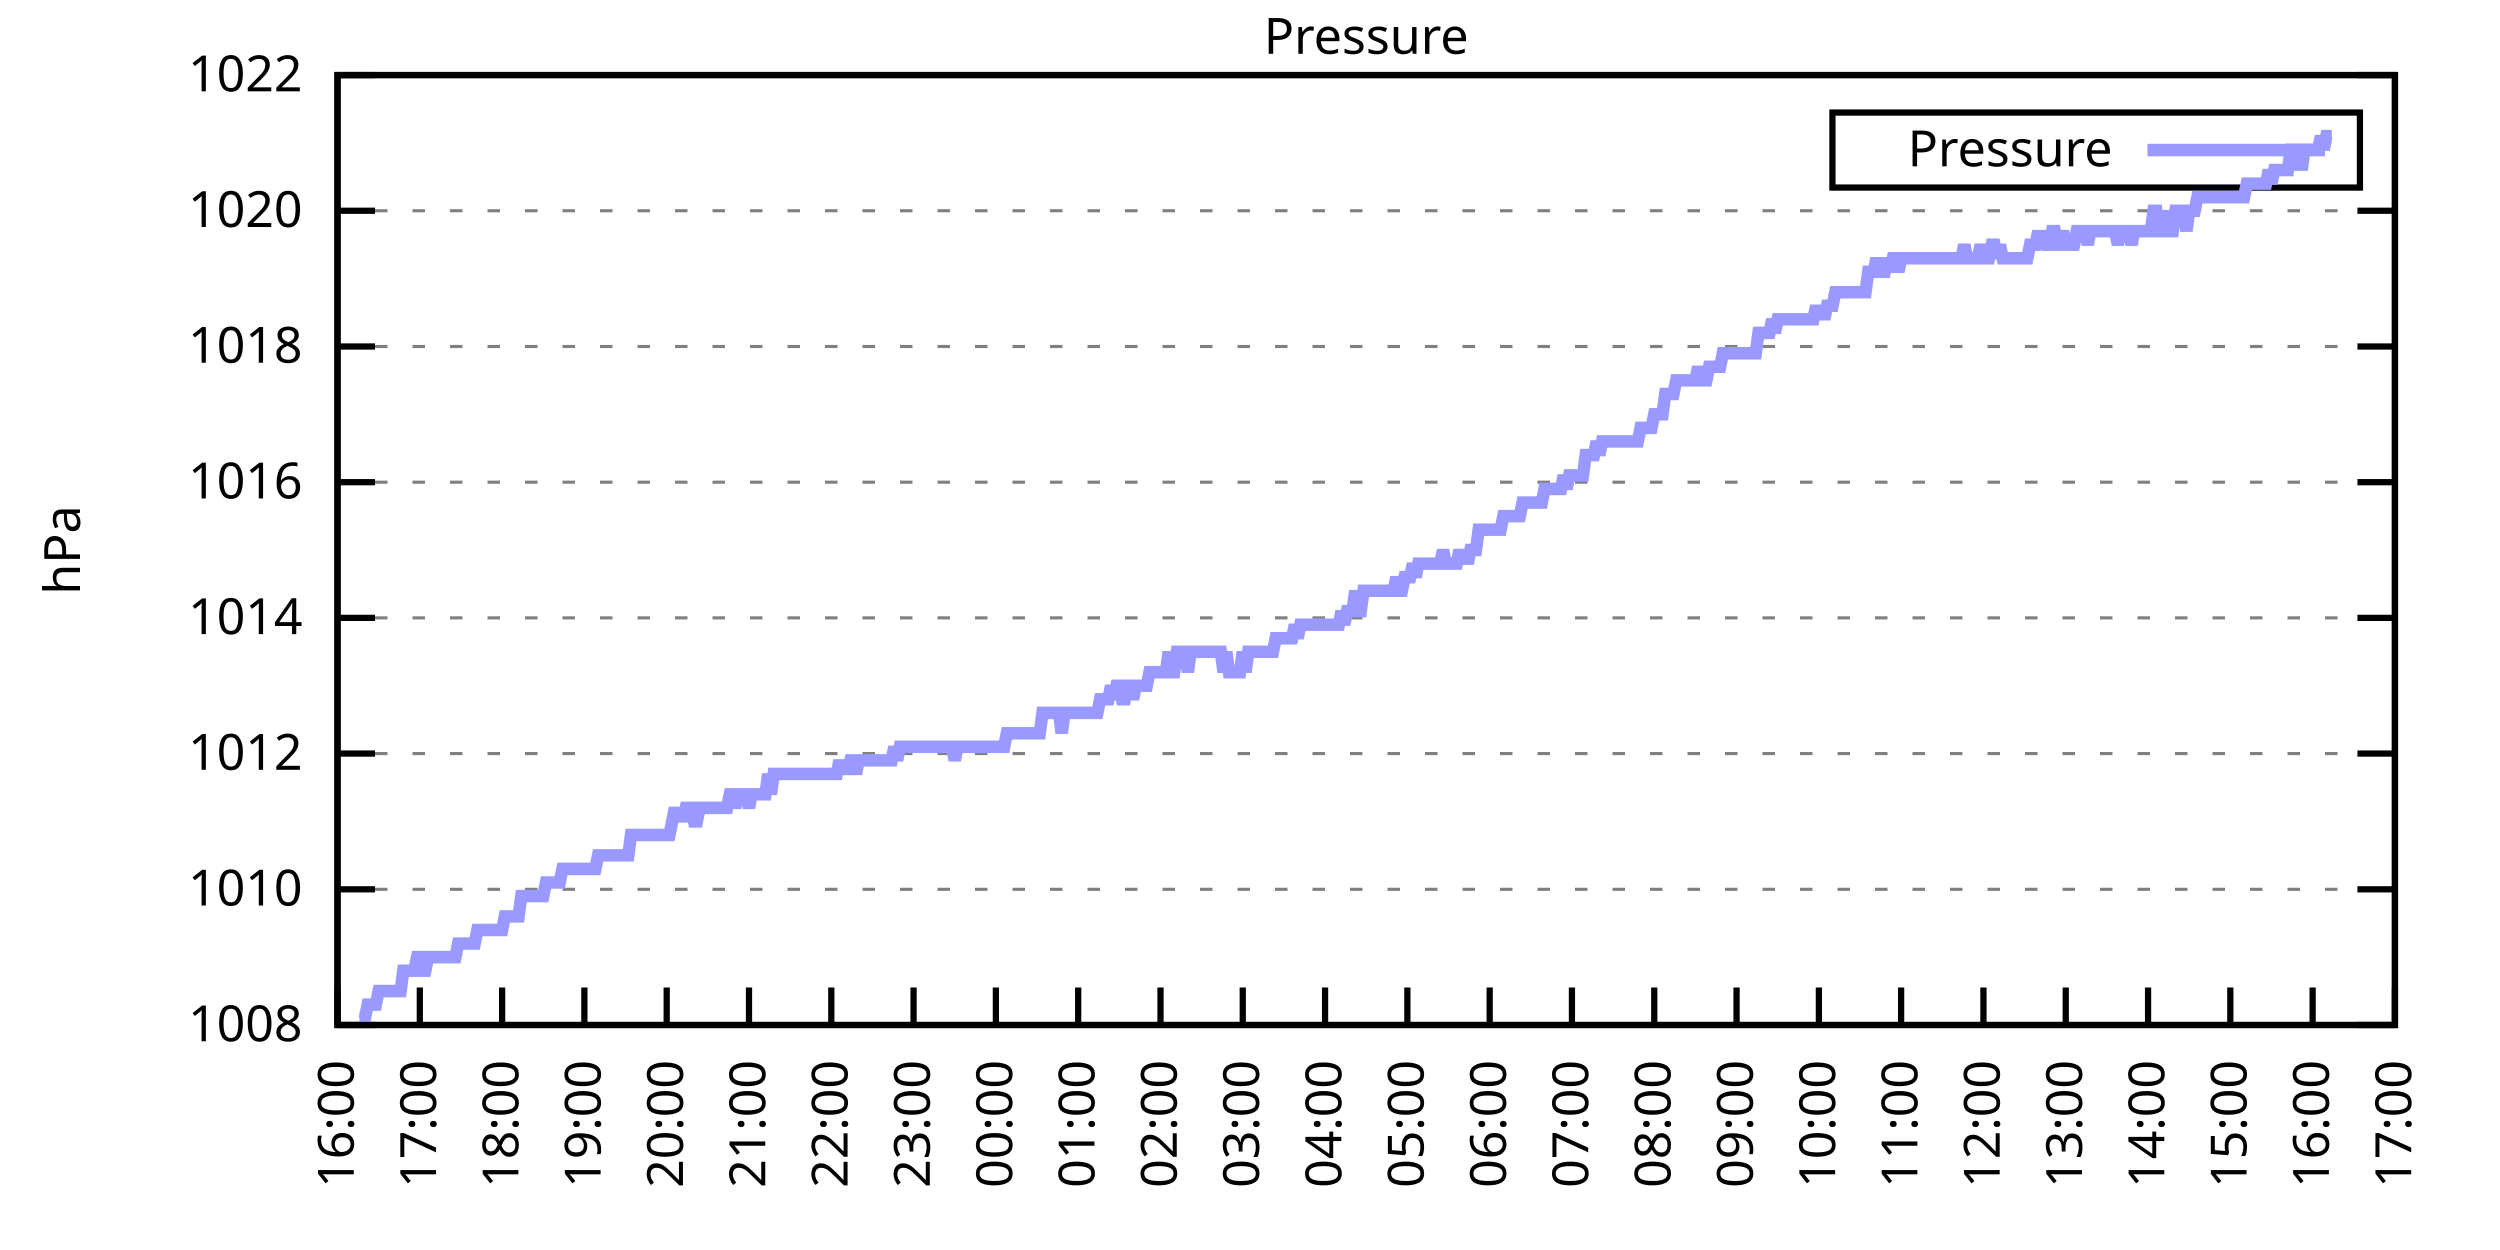
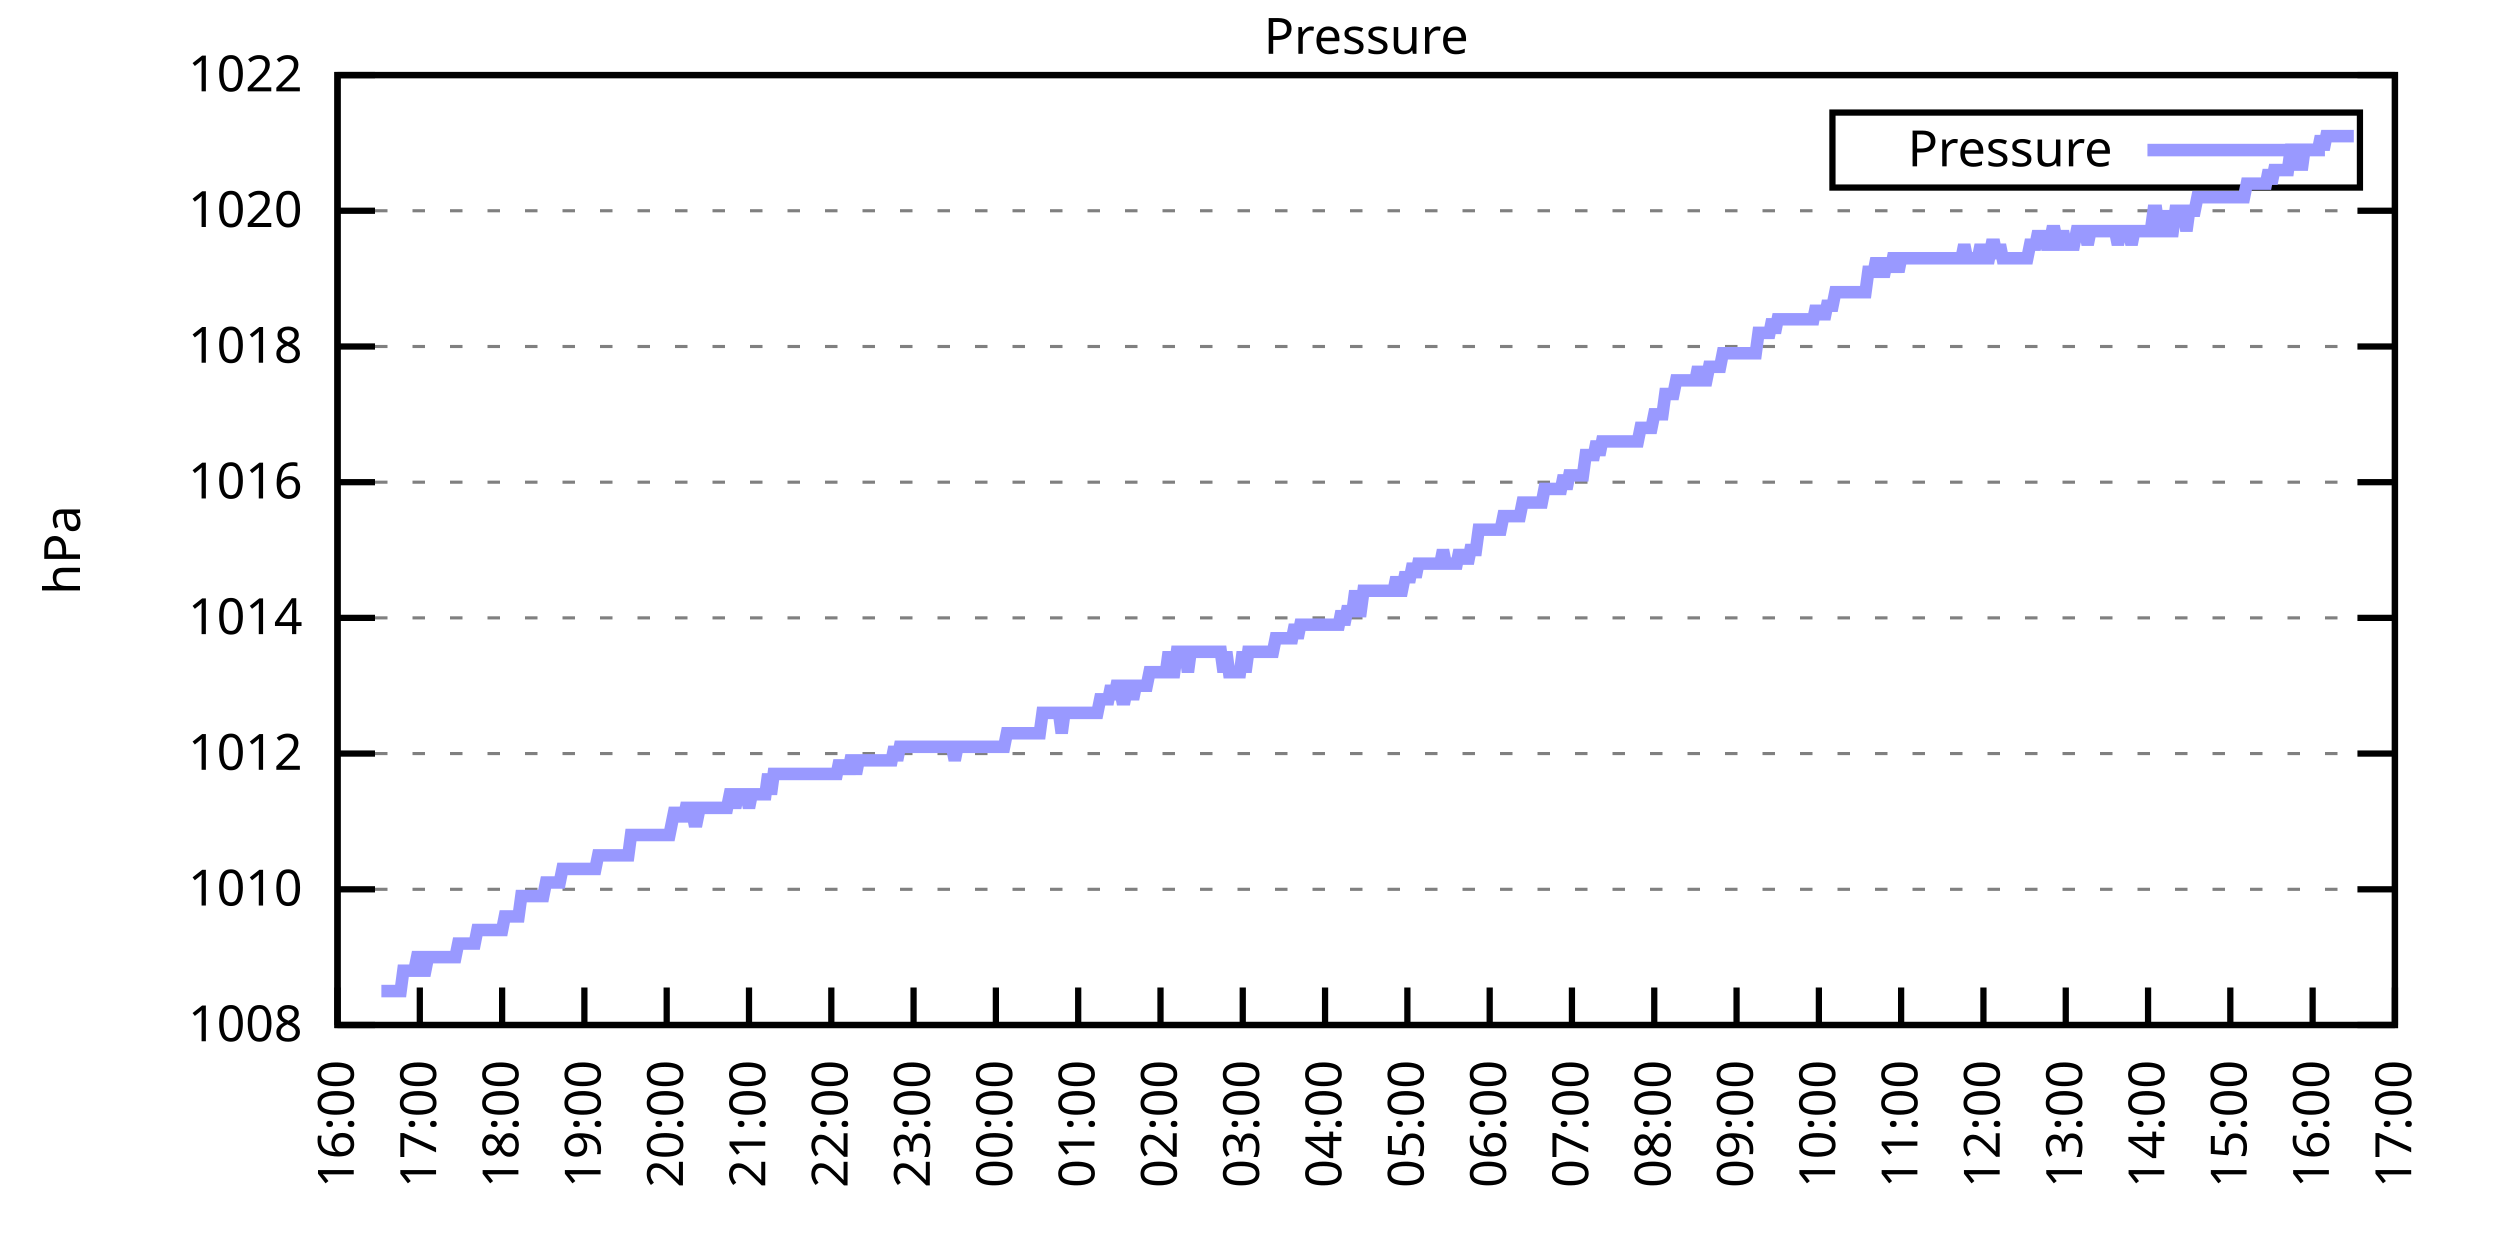
<svg xmlns="http://www.w3.org/2000/svg" xmlns:xlink="http://www.w3.org/1999/xlink" width="400" height="200" viewBox="0 0 400 200">
  <g id="gnuplot_canvas">
    <rect x="0" y="0" width="400" height="200" fill="none" />
    <defs>
      <circle id="gpDot" r="0.5" stroke-width="0.5" stroke="currentColor" />
      <path id="gpPt0" stroke-width="0.333" stroke="currentColor" d="M-1,0 h2 M0,-1 v2" />
      <path id="gpPt1" stroke-width="0.333" stroke="currentColor" d="M-1,-1 L1,1 M1,-1 L-1,1" />
      <path id="gpPt2" stroke-width="0.333" stroke="currentColor" d="M-1,0 L1,0 M0,-1 L0,1 M-1,-1 L1,1 M-1,1 L1,-1" />
      <rect id="gpPt3" stroke-width="0.333" stroke="currentColor" x="-1" y="-1" width="2" height="2" />
      <rect id="gpPt4" stroke-width="0.333" stroke="currentColor" fill="currentColor" x="-1" y="-1" width="2" height="2" />
      <circle id="gpPt5" stroke-width="0.333" stroke="currentColor" cx="0" cy="0" r="1" />
      <use xlink:href="#gpPt5" id="gpPt6" fill="currentColor" stroke="none" />
      <path id="gpPt7" stroke-width="0.333" stroke="currentColor" d="M0,-1.33 L-1.33,0.67 L1.33,0.67 z" />
      <use xlink:href="#gpPt7" id="gpPt8" fill="currentColor" stroke="none" />
      <use xlink:href="#gpPt7" id="gpPt9" stroke="currentColor" transform="rotate(180)" />
      <use xlink:href="#gpPt9" id="gpPt10" fill="currentColor" stroke="none" />
      <use xlink:href="#gpPt3" id="gpPt11" stroke="currentColor" transform="rotate(45)" />
      <use xlink:href="#gpPt11" id="gpPt12" fill="currentColor" stroke="none" />
      <path id="gpPt13" stroke-width="0.333" stroke="currentColor" d="M0,1.330 L1.265,0.411 L0.782,-1.067 L-0.782,-1.076 L-1.265,0.411 z" />
      <use xlink:href="#gpPt13" id="gpPt14" fill="currentColor" stroke="none" />
      <filter id="textbox" filterUnits="objectBoundingBox" x="0" y="0" height="1" width="1">
        <feFlood flood-color="white" flood-opacity="1" result="bgnd" />
        <feComposite in="SourceGraphic" in2="bgnd" operator="atop" />
      </filter>
      <filter id="greybox" filterUnits="objectBoundingBox" x="0" y="0" height="1" width="1">
        <feFlood flood-color="lightgrey" flood-opacity="1" result="grey" />
        <feComposite in="SourceGraphic" in2="grey" operator="atop" />
      </filter>
    </defs>
    <g fill="none" color="white" stroke="currentColor" stroke-width="1.00" stroke-linecap="butt" stroke-linejoin="miter">
</g>
    <g fill="none" color="black" stroke="currentColor" stroke-width="1.00" stroke-linecap="butt" stroke-linejoin="miter">
      <g stroke="none" shape-rendering="crispEdges">
        <polygon fill="rgb(255, 255, 255)" points="54.00,164.00 383.18,164.00 383.18,12.02 54.00,12.02 " />
      </g>
    </g>
    <g fill="none" color="black" stroke="currentColor" stroke-width="1.00" stroke-linecap="butt" stroke-linejoin="miter">
</g>
    <g fill="none" color="black" stroke="black" stroke-width="0.50" stroke-linecap="butt" stroke-linejoin="miter">
</g>
    <g fill="none" color="gray" stroke="currentColor" stroke-width="0.50" stroke-linecap="butt" stroke-linejoin="miter">
      <path stroke="gray" stroke-dasharray="2,4" class="gridline" d="M54.00,164.00 L383.19,164.00  " />
    </g>
    <g fill="none" color="gray" stroke="gray" stroke-width="1.00" stroke-linecap="butt" stroke-linejoin="miter">
</g>
    <g fill="none" color="black" stroke="currentColor" stroke-width="1.00" stroke-linecap="butt" stroke-linejoin="miter">
      <path stroke="black" d="M54.00,164.00 L60.00,164.00 M383.19,164.00 L377.19,164.00  " />
      <g transform="translate(48.40,166.60)" stroke="none" fill="black" font-family="Sans" font-size="8.00" text-anchor="end">
        <text>
          <tspan font-family="Sans"> 1008</tspan>
        </text>
      </g>
    </g>
    <g fill="none" color="black" stroke="currentColor" stroke-width="1.00" stroke-linecap="butt" stroke-linejoin="miter">
</g>
    <g fill="none" color="black" stroke="black" stroke-width="0.50" stroke-linecap="butt" stroke-linejoin="miter">
</g>
    <g fill="none" color="gray" stroke="currentColor" stroke-width="0.50" stroke-linecap="butt" stroke-linejoin="miter">
      <path stroke="gray" stroke-dasharray="2,4" class="gridline" d="M54.00,142.29 L383.19,142.29  " />
    </g>
    <g fill="none" color="gray" stroke="gray" stroke-width="1.00" stroke-linecap="butt" stroke-linejoin="miter">
</g>
    <g fill="none" color="black" stroke="currentColor" stroke-width="1.00" stroke-linecap="butt" stroke-linejoin="miter">
      <path stroke="black" d="M54.00,142.29 L60.00,142.29 M383.19,142.29 L377.19,142.29  " />
      <g transform="translate(48.40,144.89)" stroke="none" fill="black" font-family="Sans" font-size="8.00" text-anchor="end">
        <text>
          <tspan font-family="Sans"> 1010</tspan>
        </text>
      </g>
    </g>
    <g fill="none" color="black" stroke="currentColor" stroke-width="1.00" stroke-linecap="butt" stroke-linejoin="miter">
</g>
    <g fill="none" color="black" stroke="black" stroke-width="0.50" stroke-linecap="butt" stroke-linejoin="miter">
</g>
    <g fill="none" color="gray" stroke="currentColor" stroke-width="0.50" stroke-linecap="butt" stroke-linejoin="miter">
      <path stroke="gray" stroke-dasharray="2,4" class="gridline" d="M54.00,120.57 L383.19,120.57  " />
    </g>
    <g fill="none" color="gray" stroke="gray" stroke-width="1.00" stroke-linecap="butt" stroke-linejoin="miter">
</g>
    <g fill="none" color="black" stroke="currentColor" stroke-width="1.00" stroke-linecap="butt" stroke-linejoin="miter">
      <path stroke="black" d="M54.00,120.57 L60.00,120.57 M383.19,120.57 L377.19,120.57  " />
      <g transform="translate(48.40,123.17)" stroke="none" fill="black" font-family="Sans" font-size="8.00" text-anchor="end">
        <text>
          <tspan font-family="Sans"> 1012</tspan>
        </text>
      </g>
    </g>
    <g fill="none" color="black" stroke="currentColor" stroke-width="1.00" stroke-linecap="butt" stroke-linejoin="miter">
</g>
    <g fill="none" color="black" stroke="black" stroke-width="0.50" stroke-linecap="butt" stroke-linejoin="miter">
</g>
    <g fill="none" color="gray" stroke="currentColor" stroke-width="0.50" stroke-linecap="butt" stroke-linejoin="miter">
      <path stroke="gray" stroke-dasharray="2,4" class="gridline" d="M54.00,98.86 L383.19,98.86  " />
    </g>
    <g fill="none" color="gray" stroke="gray" stroke-width="1.00" stroke-linecap="butt" stroke-linejoin="miter">
</g>
    <g fill="none" color="black" stroke="currentColor" stroke-width="1.00" stroke-linecap="butt" stroke-linejoin="miter">
      <path stroke="black" d="M54.00,98.86 L60.00,98.86 M383.19,98.86 L377.19,98.86  " />
      <g transform="translate(48.40,101.46)" stroke="none" fill="black" font-family="Sans" font-size="8.00" text-anchor="end">
        <text>
          <tspan font-family="Sans"> 1014</tspan>
        </text>
      </g>
    </g>
    <g fill="none" color="black" stroke="currentColor" stroke-width="1.00" stroke-linecap="butt" stroke-linejoin="miter">
</g>
    <g fill="none" color="black" stroke="black" stroke-width="0.50" stroke-linecap="butt" stroke-linejoin="miter">
</g>
    <g fill="none" color="gray" stroke="currentColor" stroke-width="0.50" stroke-linecap="butt" stroke-linejoin="miter">
      <path stroke="gray" stroke-dasharray="2,4" class="gridline" d="M54.00,77.15 L383.19,77.15  " />
    </g>
    <g fill="none" color="gray" stroke="gray" stroke-width="1.00" stroke-linecap="butt" stroke-linejoin="miter">
</g>
    <g fill="none" color="black" stroke="currentColor" stroke-width="1.00" stroke-linecap="butt" stroke-linejoin="miter">
      <path stroke="black" d="M54.00,77.15 L60.00,77.15 M383.19,77.15 L377.19,77.15  " />
      <g transform="translate(48.40,79.75)" stroke="none" fill="black" font-family="Sans" font-size="8.00" text-anchor="end">
        <text>
          <tspan font-family="Sans"> 1016</tspan>
        </text>
      </g>
    </g>
    <g fill="none" color="black" stroke="currentColor" stroke-width="1.00" stroke-linecap="butt" stroke-linejoin="miter">
</g>
    <g fill="none" color="black" stroke="black" stroke-width="0.50" stroke-linecap="butt" stroke-linejoin="miter">
</g>
    <g fill="none" color="gray" stroke="currentColor" stroke-width="0.50" stroke-linecap="butt" stroke-linejoin="miter">
      <path stroke="gray" stroke-dasharray="2,4" class="gridline" d="M54.00,55.44 L383.19,55.44  " />
    </g>
    <g fill="none" color="gray" stroke="gray" stroke-width="1.00" stroke-linecap="butt" stroke-linejoin="miter">
</g>
    <g fill="none" color="black" stroke="currentColor" stroke-width="1.00" stroke-linecap="butt" stroke-linejoin="miter">
      <path stroke="black" d="M54.00,55.44 L60.00,55.44 M383.19,55.44 L377.19,55.44  " />
      <g transform="translate(48.40,58.04)" stroke="none" fill="black" font-family="Sans" font-size="8.00" text-anchor="end">
        <text>
          <tspan font-family="Sans"> 1018</tspan>
        </text>
      </g>
    </g>
    <g fill="none" color="black" stroke="currentColor" stroke-width="1.00" stroke-linecap="butt" stroke-linejoin="miter">
</g>
    <g fill="none" color="black" stroke="black" stroke-width="0.50" stroke-linecap="butt" stroke-linejoin="miter">
</g>
    <g fill="none" color="gray" stroke="currentColor" stroke-width="0.50" stroke-linecap="butt" stroke-linejoin="miter">
      <path stroke="gray" stroke-dasharray="2,4" class="gridline" d="M54.00,33.72 L383.19,33.72  " />
    </g>
    <g fill="none" color="gray" stroke="gray" stroke-width="1.00" stroke-linecap="butt" stroke-linejoin="miter">
</g>
    <g fill="none" color="black" stroke="currentColor" stroke-width="1.00" stroke-linecap="butt" stroke-linejoin="miter">
      <path stroke="black" d="M54.00,33.72 L60.00,33.72 M383.19,33.72 L377.19,33.72  " />
      <g transform="translate(48.40,36.32)" stroke="none" fill="black" font-family="Sans" font-size="8.00" text-anchor="end">
        <text>
          <tspan font-family="Sans"> 1020</tspan>
        </text>
      </g>
    </g>
    <g fill="none" color="black" stroke="currentColor" stroke-width="1.00" stroke-linecap="butt" stroke-linejoin="miter">
</g>
    <g fill="none" color="black" stroke="black" stroke-width="0.50" stroke-linecap="butt" stroke-linejoin="miter">
</g>
    <g fill="none" color="gray" stroke="currentColor" stroke-width="0.50" stroke-linecap="butt" stroke-linejoin="miter">
      <path stroke="gray" stroke-dasharray="2,4" class="gridline" d="M54.00,12.01 L383.19,12.01  " />
    </g>
    <g fill="none" color="gray" stroke="gray" stroke-width="1.00" stroke-linecap="butt" stroke-linejoin="miter">
</g>
    <g fill="none" color="black" stroke="currentColor" stroke-width="1.00" stroke-linecap="butt" stroke-linejoin="miter">
      <path stroke="black" d="M54.00,12.01 L60.00,12.01 M383.19,12.01 L377.19,12.01  " />
      <g transform="translate(48.40,14.61)" stroke="none" fill="black" font-family="Sans" font-size="8.00" text-anchor="end">
        <text>
          <tspan font-family="Sans"> 1022</tspan>
        </text>
      </g>
    </g>
    <g fill="none" color="black" stroke="currentColor" stroke-width="1.00" stroke-linecap="butt" stroke-linejoin="miter">
      <path stroke="black" d="M54.00,164.00 L54.00,158.00  " />
      <g transform="translate(56.60,169.60) rotate(270.00)" stroke="none" fill="black" font-family="Sans" font-size="8.00" text-anchor="end">
        <text>
          <tspan font-family="Sans">16:00</tspan>
        </text>
      </g>
    </g>
    <g fill="none" color="black" stroke="currentColor" stroke-width="1.00" stroke-linecap="butt" stroke-linejoin="miter">
      <path stroke="black" d="M67.17,164.00 L67.17,158.00  " />
      <g transform="translate(69.77,169.60) rotate(270.00)" stroke="none" fill="black" font-family="Sans" font-size="8.00" text-anchor="end">
        <text>
          <tspan font-family="Sans">17:00</tspan>
        </text>
      </g>
    </g>
    <g fill="none" color="black" stroke="currentColor" stroke-width="1.00" stroke-linecap="butt" stroke-linejoin="miter">
      <path stroke="black" d="M80.34,164.00 L80.34,158.00  " />
      <g transform="translate(82.94,169.60) rotate(270.00)" stroke="none" fill="black" font-family="Sans" font-size="8.00" text-anchor="end">
        <text>
          <tspan font-family="Sans">18:00</tspan>
        </text>
      </g>
    </g>
    <g fill="none" color="black" stroke="currentColor" stroke-width="1.00" stroke-linecap="butt" stroke-linejoin="miter">
      <path stroke="black" d="M93.50,164.00 L93.50,158.00  " />
      <g transform="translate(96.10,169.60) rotate(270.00)" stroke="none" fill="black" font-family="Sans" font-size="8.00" text-anchor="end">
        <text>
          <tspan font-family="Sans">19:00</tspan>
        </text>
      </g>
    </g>
    <g fill="none" color="black" stroke="currentColor" stroke-width="1.00" stroke-linecap="butt" stroke-linejoin="miter">
      <path stroke="black" d="M106.67,164.00 L106.67,158.00  " />
      <g transform="translate(109.27,169.60) rotate(270.00)" stroke="none" fill="black" font-family="Sans" font-size="8.00" text-anchor="end">
        <text>
          <tspan font-family="Sans">20:00</tspan>
        </text>
      </g>
    </g>
    <g fill="none" color="black" stroke="currentColor" stroke-width="1.00" stroke-linecap="butt" stroke-linejoin="miter">
      <path stroke="black" d="M119.84,164.00 L119.84,158.00  " />
      <g transform="translate(122.44,169.60) rotate(270.00)" stroke="none" fill="black" font-family="Sans" font-size="8.00" text-anchor="end">
        <text>
          <tspan font-family="Sans">21:00</tspan>
        </text>
      </g>
    </g>
    <g fill="none" color="black" stroke="currentColor" stroke-width="1.00" stroke-linecap="butt" stroke-linejoin="miter">
      <path stroke="black" d="M133.01,164.00 L133.01,158.00  " />
      <g transform="translate(135.61,169.60) rotate(270.00)" stroke="none" fill="black" font-family="Sans" font-size="8.00" text-anchor="end">
        <text>
          <tspan font-family="Sans">22:00</tspan>
        </text>
      </g>
    </g>
    <g fill="none" color="black" stroke="currentColor" stroke-width="1.00" stroke-linecap="butt" stroke-linejoin="miter">
      <path stroke="black" d="M146.17,164.00 L146.17,158.00  " />
      <g transform="translate(148.77,169.60) rotate(270.00)" stroke="none" fill="black" font-family="Sans" font-size="8.00" text-anchor="end">
        <text>
          <tspan font-family="Sans">23:00</tspan>
        </text>
      </g>
    </g>
    <g fill="none" color="black" stroke="currentColor" stroke-width="1.00" stroke-linecap="butt" stroke-linejoin="miter">
      <path stroke="black" d="M159.34,164.00 L159.34,158.00  " />
      <g transform="translate(161.94,169.60) rotate(270.00)" stroke="none" fill="black" font-family="Sans" font-size="8.00" text-anchor="end">
        <text>
          <tspan font-family="Sans">00:00</tspan>
        </text>
      </g>
    </g>
    <g fill="none" color="black" stroke="currentColor" stroke-width="1.00" stroke-linecap="butt" stroke-linejoin="miter">
      <path stroke="black" d="M172.51,164.00 L172.51,158.00  " />
      <g transform="translate(175.11,169.60) rotate(270.00)" stroke="none" fill="black" font-family="Sans" font-size="8.00" text-anchor="end">
        <text>
          <tspan font-family="Sans">01:00</tspan>
        </text>
      </g>
    </g>
    <g fill="none" color="black" stroke="currentColor" stroke-width="1.00" stroke-linecap="butt" stroke-linejoin="miter">
      <path stroke="black" d="M185.68,164.00 L185.68,158.00  " />
      <g transform="translate(188.28,169.60) rotate(270.00)" stroke="none" fill="black" font-family="Sans" font-size="8.00" text-anchor="end">
        <text>
          <tspan font-family="Sans">02:00</tspan>
        </text>
      </g>
    </g>
    <g fill="none" color="black" stroke="currentColor" stroke-width="1.00" stroke-linecap="butt" stroke-linejoin="miter">
      <path stroke="black" d="M198.84,164.00 L198.84,158.00  " />
      <g transform="translate(201.44,169.60) rotate(270.00)" stroke="none" fill="black" font-family="Sans" font-size="8.00" text-anchor="end">
        <text>
          <tspan font-family="Sans">03:00</tspan>
        </text>
      </g>
    </g>
    <g fill="none" color="black" stroke="currentColor" stroke-width="1.00" stroke-linecap="butt" stroke-linejoin="miter">
      <path stroke="black" d="M212.01,164.00 L212.01,158.00  " />
      <g transform="translate(214.61,169.60) rotate(270.00)" stroke="none" fill="black" font-family="Sans" font-size="8.00" text-anchor="end">
        <text>
          <tspan font-family="Sans">04:00</tspan>
        </text>
      </g>
    </g>
    <g fill="none" color="black" stroke="currentColor" stroke-width="1.00" stroke-linecap="butt" stroke-linejoin="miter">
      <path stroke="black" d="M225.18,164.00 L225.18,158.00  " />
      <g transform="translate(227.78,169.60) rotate(270.00)" stroke="none" fill="black" font-family="Sans" font-size="8.00" text-anchor="end">
        <text>
          <tspan font-family="Sans">05:00</tspan>
        </text>
      </g>
    </g>
    <g fill="none" color="black" stroke="currentColor" stroke-width="1.00" stroke-linecap="butt" stroke-linejoin="miter">
      <path stroke="black" d="M238.35,164.00 L238.35,158.00  " />
      <g transform="translate(240.95,169.60) rotate(270.00)" stroke="none" fill="black" font-family="Sans" font-size="8.00" text-anchor="end">
        <text>
          <tspan font-family="Sans">06:00</tspan>
        </text>
      </g>
    </g>
    <g fill="none" color="black" stroke="currentColor" stroke-width="1.00" stroke-linecap="butt" stroke-linejoin="miter">
      <path stroke="black" d="M251.51,164.00 L251.51,158.00  " />
      <g transform="translate(254.11,169.60) rotate(270.00)" stroke="none" fill="black" font-family="Sans" font-size="8.00" text-anchor="end">
        <text>
          <tspan font-family="Sans">07:00</tspan>
        </text>
      </g>
    </g>
    <g fill="none" color="black" stroke="currentColor" stroke-width="1.00" stroke-linecap="butt" stroke-linejoin="miter">
      <path stroke="black" d="M264.68,164.00 L264.68,158.00  " />
      <g transform="translate(267.28,169.60) rotate(270.00)" stroke="none" fill="black" font-family="Sans" font-size="8.00" text-anchor="end">
        <text>
          <tspan font-family="Sans">08:00</tspan>
        </text>
      </g>
    </g>
    <g fill="none" color="black" stroke="currentColor" stroke-width="1.00" stroke-linecap="butt" stroke-linejoin="miter">
      <path stroke="black" d="M277.85,164.00 L277.85,158.00  " />
      <g transform="translate(280.45,169.60) rotate(270.00)" stroke="none" fill="black" font-family="Sans" font-size="8.00" text-anchor="end">
        <text>
          <tspan font-family="Sans">09:00</tspan>
        </text>
      </g>
    </g>
    <g fill="none" color="black" stroke="currentColor" stroke-width="1.00" stroke-linecap="butt" stroke-linejoin="miter">
      <path stroke="black" d="M291.02,164.00 L291.02,158.00  " />
      <g transform="translate(293.62,169.60) rotate(270.00)" stroke="none" fill="black" font-family="Sans" font-size="8.00" text-anchor="end">
        <text>
          <tspan font-family="Sans">10:00</tspan>
        </text>
      </g>
    </g>
    <g fill="none" color="black" stroke="currentColor" stroke-width="1.00" stroke-linecap="butt" stroke-linejoin="miter">
      <path stroke="black" d="M304.18,164.00 L304.18,158.00  " />
      <g transform="translate(306.78,169.60) rotate(270.00)" stroke="none" fill="black" font-family="Sans" font-size="8.00" text-anchor="end">
        <text>
          <tspan font-family="Sans">11:00</tspan>
        </text>
      </g>
    </g>
    <g fill="none" color="black" stroke="currentColor" stroke-width="1.00" stroke-linecap="butt" stroke-linejoin="miter">
      <path stroke="black" d="M317.35,164.00 L317.35,158.00  " />
      <g transform="translate(319.95,169.60) rotate(270.00)" stroke="none" fill="black" font-family="Sans" font-size="8.00" text-anchor="end">
        <text>
          <tspan font-family="Sans">12:00</tspan>
        </text>
      </g>
    </g>
    <g fill="none" color="black" stroke="currentColor" stroke-width="1.00" stroke-linecap="butt" stroke-linejoin="miter">
      <path stroke="black" d="M330.52,164.00 L330.52,158.00  " />
      <g transform="translate(333.12,169.60) rotate(270.00)" stroke="none" fill="black" font-family="Sans" font-size="8.00" text-anchor="end">
        <text>
          <tspan font-family="Sans">13:00</tspan>
        </text>
      </g>
    </g>
    <g fill="none" color="black" stroke="currentColor" stroke-width="1.00" stroke-linecap="butt" stroke-linejoin="miter">
      <path stroke="black" d="M343.69,164.00 L343.69,158.00  " />
      <g transform="translate(346.29,169.60) rotate(270.00)" stroke="none" fill="black" font-family="Sans" font-size="8.00" text-anchor="end">
        <text>
          <tspan font-family="Sans">14:00</tspan>
        </text>
      </g>
    </g>
    <g fill="none" color="black" stroke="currentColor" stroke-width="1.00" stroke-linecap="butt" stroke-linejoin="miter">
      <path stroke="black" d="M356.85,164.00 L356.85,158.00  " />
      <g transform="translate(359.45,169.60) rotate(270.00)" stroke="none" fill="black" font-family="Sans" font-size="8.00" text-anchor="end">
        <text>
          <tspan font-family="Sans">15:00</tspan>
        </text>
      </g>
    </g>
    <g fill="none" color="black" stroke="currentColor" stroke-width="1.00" stroke-linecap="butt" stroke-linejoin="miter">
      <path stroke="black" d="M370.02,164.00 L370.02,158.00  " />
      <g transform="translate(372.62,169.60) rotate(270.00)" stroke="none" fill="black" font-family="Sans" font-size="8.00" text-anchor="end">
        <text>
          <tspan font-family="Sans">16:00</tspan>
        </text>
      </g>
    </g>
    <g fill="none" color="black" stroke="currentColor" stroke-width="1.00" stroke-linecap="butt" stroke-linejoin="miter">
      <path stroke="black" d="M383.19,164.00 L383.19,158.00  " />
      <g transform="translate(385.79,169.60) rotate(270.00)" stroke="none" fill="black" font-family="Sans" font-size="8.00" text-anchor="end">
        <text>
          <tspan font-family="Sans">17:00</tspan>
        </text>
      </g>
    </g>
    <g fill="none" color="black" stroke="currentColor" stroke-width="1.00" stroke-linecap="butt" stroke-linejoin="miter">
</g>
    <g fill="none" color="black" stroke="currentColor" stroke-width="1.00" stroke-linecap="butt" stroke-linejoin="miter">
      <path stroke="black" d="M54.00,12.01 L54.00,164.00 L383.19,164.00 L383.19,12.01 L54.00,12.01 Z  " />
    </g>
    <g fill="none" color="black" stroke="currentColor" stroke-width="1.00" stroke-linecap="butt" stroke-linejoin="miter">
</g>
    <g fill="none" color="black" stroke="currentColor" stroke-width="1.00" stroke-linecap="butt" stroke-linejoin="miter">
      <path stroke="black" d="M293.19,30.01 L293.19,18.01 L377.59,18.01 L377.59,30.01 L293.19,30.01 Z  " />
    </g>
    <g id="Pressure_plot_1">
      <g fill="none" color="white" stroke="black" stroke-width="2.00" stroke-linecap="butt" stroke-linejoin="miter">
</g>
      <g fill="none" color="black" stroke="currentColor" stroke-width="2.00" stroke-linecap="butt" stroke-linejoin="miter">
        <g transform="translate(337.99,26.61)" stroke="none" fill="black" font-family="Sans" font-size="8.00" text-anchor="end">
          <text>
            <tspan font-family="Sans">Pressure</tspan>
          </text>
        </g>
      </g>
      <g fill="none" color="black" stroke="currentColor" stroke-width="2.00" stroke-linecap="butt" stroke-linejoin="miter">
-         <path stroke="rgb(153, 153, 255)" d="M343.59,24.01 L371.99,24.01 M57.51,162.91 L57.95,162.91 L58.39,162.91 L58.83,160.74 L59.27,160.74 L59.71,160.74   L60.14,160.74 L60.58,158.57 L61.02,158.57 L61.46,158.57 L61.90,158.57 L62.34,158.57 L62.78,158.57 L63.22,158.57   L63.66,158.57 L64.10,158.57 L64.53,155.31 L64.97,155.31 L65.41,155.31 L65.85,155.31 L66.29,155.31 L66.73,153.14   L67.17,153.14 L67.61,155.31 L68.05,155.31 L68.48,153.14 L68.92,153.14 L69.36,153.14 L69.80,153.14 L70.24,153.14   L70.68,153.14 L71.12,153.14 L71.56,153.14 L72.00,153.14 L72.43,153.14 L72.87,153.14 L73.31,150.97 L73.75,150.97   L74.19,150.97 L74.63,150.97 L75.07,150.97 L75.51,150.97 L75.95,150.97 L76.38,148.80 L76.82,148.80 L77.26,148.80   L77.70,148.80 L78.14,148.80 L78.58,148.80 L79.02,148.80 L79.46,148.80 L79.90,148.80 L80.34,148.80 L80.77,146.63   L81.21,146.63 L81.65,146.63 L82.09,146.63 L82.53,146.63 L82.97,146.63 L83.41,143.37 L83.85,143.37 L84.29,143.37   L84.72,143.37 L85.16,143.37 L85.60,143.37 L86.04,143.37 L86.48,143.37 L86.92,143.37 L87.36,141.20 L87.80,141.20   L88.24,141.20 L88.67,141.20 L89.11,141.20 L89.55,141.20 L89.99,139.03 L90.43,139.03 L90.87,139.03 L91.31,139.03   L91.75,139.03 L92.19,139.03 L92.62,139.03 L93.06,139.03 L93.50,139.03 L93.94,139.03 L94.38,139.03 L94.82,139.03   L95.26,139.03 L95.70,136.86 L96.14,136.86 L96.58,136.86 L97.01,136.86 L97.45,136.86 L97.89,136.86 L98.33,136.86   L98.77,136.86 L99.21,136.86 L99.65,136.86 L100.09,136.86 L100.53,136.86 L100.96,133.60 L101.40,133.60 L101.84,133.60   L102.28,133.60 L102.72,133.60 L103.16,133.60 L103.60,133.60 L104.04,133.60 L104.48,133.60 L104.91,133.60 L105.35,133.60   L105.79,133.60 L106.23,133.60 L106.67,133.60 L107.11,133.60 L107.55,131.43 L107.99,129.26 L108.43,131.43 L108.87,129.26   L109.30,131.43 L109.74,129.26 L110.18,129.26 L110.62,129.26 L111.06,131.43 L111.50,131.43 L111.94,129.26 L112.38,129.26   L112.82,129.26 L113.25,129.26 L113.69,129.26 L114.13,129.26 L114.57,129.26 L115.01,129.26 L115.45,129.26 L115.89,129.26   L116.33,129.26 L116.77,127.09 L117.20,127.09 L117.64,129.26 L118.08,127.09 L118.52,127.09 L118.96,127.09 L119.40,127.09   L119.84,129.26 L120.28,127.09 L120.72,127.09 L121.15,127.09 L121.59,127.09 L122.03,127.09 L122.47,127.09 L122.91,123.83   L123.35,127.09 L123.79,123.83 L124.23,123.83 L124.67,123.83 L125.11,123.83 L125.54,123.83 L125.98,123.83 L126.42,123.83   L126.86,123.83 L127.30,123.83 L127.74,123.83 L128.18,123.83 L128.62,123.83 L129.06,123.83 L129.49,123.83 L129.93,123.83   L130.37,123.83 L130.81,123.83 L131.25,123.83 L131.69,123.83 L132.13,123.83 L132.57,123.83 L133.01,123.83 L133.44,123.83   L133.88,123.83 L134.32,121.66 L134.76,123.83 L135.20,121.66 L135.64,123.83 L136.08,121.66 L136.52,121.66 L136.96,123.83   L137.39,121.66 L137.83,121.66 L138.27,121.66 L138.71,121.66 L139.15,121.66 L139.59,121.66 L140.03,121.66 L140.47,121.66   L140.91,121.66 L141.35,121.66 L141.78,121.66 L142.22,121.66 L142.66,121.66 L143.10,119.49 L143.54,121.66 L143.98,119.49   L144.42,119.49 L144.86,119.49 L145.30,119.49 L145.73,119.49 L146.17,119.49 L146.61,119.49 L147.05,119.49 L147.49,119.49   L147.93,119.49 L148.37,119.49 L148.81,119.49 L149.25,119.49 L149.68,119.49 L150.12,119.49 L150.56,119.49 L151.00,119.49   L151.44,119.49 L151.88,119.49 L152.32,119.49 L152.76,121.66 L153.20,119.49 L153.63,119.49 L154.07,119.49 L154.51,119.49   L154.95,119.49 L155.39,119.49 L155.83,119.49 L156.27,119.49 L156.71,119.49 L157.15,119.49 L157.59,119.49 L158.02,119.49   L158.46,119.49 L158.90,119.49 L159.34,119.49 L159.78,119.49 L160.22,119.49 L160.66,119.49 L161.10,117.32 L161.54,117.32   L161.97,117.32 L162.41,117.32 L162.85,117.32 L163.29,117.32 L163.73,117.32 L164.17,117.32 L164.61,117.32 L165.05,117.32   L165.49,117.32 L165.92,117.32 L166.36,117.32 L166.80,114.06 L167.24,114.06 L167.68,114.06 L168.12,114.06 L168.56,114.06   L169.00,114.06 L169.44,114.06 L169.87,117.32 L170.31,114.06 L170.75,114.06 L171.19,114.06 L171.63,114.06 L172.07,114.06   L172.51,114.06 L172.95,114.06 L173.39,114.06 L173.83,114.06 L174.26,114.06 L174.70,114.06 L175.14,114.06 L175.58,114.06   L176.02,111.89 L176.46,111.89 L176.90,111.89 L177.34,111.89 L177.78,109.72 L178.21,111.89 L178.65,109.72 L179.09,109.72   L179.53,111.89 L179.97,111.89 L180.41,109.72 L180.85,109.72 L181.29,111.89 L181.73,109.72 L182.16,109.72 L182.60,109.72   L183.04,109.72 L183.48,109.72 L183.92,107.55 L184.36,107.55 L184.80,107.55 L185.24,107.55 L185.68,107.55 L186.11,107.55   L186.55,107.55 L186.99,104.29 L187.43,107.55 L187.87,107.55 L188.31,104.29 L188.75,104.29 L189.19,104.29 L189.63,104.29   L190.07,107.55 L190.50,104.29 L190.94,104.29 L191.38,104.29 L191.82,104.29 L192.26,104.29 L192.70,104.29 L193.14,104.29   L193.58,104.29 L194.02,104.29 L194.45,104.29 L194.89,104.29 L195.33,104.29 L195.77,107.55 L196.21,104.29 L196.65,107.55   L197.09,107.55 L197.53,107.55 L197.97,107.55 L198.40,107.55 L198.84,104.29 L199.28,107.55 L199.72,104.29 L200.16,104.29   L200.60,104.29 L201.04,104.29 L201.48,104.29 L201.92,104.29 L202.35,104.29 L202.79,104.29 L203.23,104.29 L203.67,104.29   L204.11,102.12 L204.55,102.12 L204.99,102.12 L205.43,102.12 L205.87,102.12 L206.31,102.12 L206.74,102.12 L207.18,99.95   L207.62,102.12 L208.06,99.95 L208.50,99.95 L208.94,99.95 L209.38,99.95 L209.82,99.95 L210.26,99.95 L210.69,99.95   L211.13,99.95 L211.57,99.95 L212.01,99.95 L212.45,99.95 L212.89,99.95 L213.33,99.95 L213.77,99.95 L214.21,99.95   L214.64,97.78 L215.08,99.95 L215.52,97.78 L215.96,97.78 L216.40,97.78 L216.84,94.52 L217.28,97.78 L217.72,97.78   L218.16,94.52 L218.60,94.52 L219.03,94.52 L219.47,94.52 L219.91,94.52 L220.35,94.52 L220.79,94.52 L221.23,94.52   L221.67,94.52 L222.11,94.52 L222.55,94.52 L222.98,94.52 L223.42,92.35 L223.86,94.52 L224.30,94.52 L224.74,92.35   L225.18,92.35 L225.62,92.35 L226.06,90.18 L226.50,92.35 L226.93,90.18 L227.37,90.18 L227.81,90.18 L228.25,90.18   L228.69,90.18 L229.13,90.18 L229.57,90.18 L230.01,90.18 L230.45,90.18 L230.88,88.00 L231.32,90.18 L231.76,90.18   L232.20,90.18 L232.64,90.18 L233.08,90.18 L233.52,88.00 L233.96,90.18 L234.40,88.00 L234.84,90.18 L235.27,88.00   L235.71,88.00 L236.15,88.00 L236.59,84.75 L237.03,84.75 L237.47,84.75 L237.91,84.75 L238.35,84.75 L238.79,84.75   L239.22,84.75 L239.66,84.75 L240.10,84.75 L240.54,82.58 L240.98,82.58 L241.42,82.58 L241.86,82.58 L242.30,82.58   L242.74,82.58 L243.17,82.58 L243.61,80.41 L244.05,80.41 L244.49,80.41 L244.93,80.41 L245.37,80.41 L245.81,80.41   L246.25,80.41 L246.69,80.41 L247.12,78.23 L247.56,78.23 L248.00,78.23 L248.44,78.23 L248.88,78.23 L249.32,78.23   L249.76,78.23 L250.20,76.06 L250.64,78.23 L251.08,76.06 L251.51,76.06 L251.95,76.06 L252.39,76.06 L252.83,76.06   L253.27,76.06 L253.71,72.81 L254.15,72.81 L254.59,72.81 L255.03,72.81 L255.46,70.63 L255.90,72.81 L256.34,70.63   L256.78,70.63 L257.22,70.63 L257.66,70.63 L258.10,70.63 L258.54,70.63 L258.98,70.63 L259.41,70.63 L259.85,70.63   L260.29,70.63 L260.73,70.63 L261.17,70.63 L261.61,70.63 L262.05,70.63 L262.49,68.46 L262.93,68.46 L263.36,68.46   L263.80,68.46 L264.24,68.46 L264.68,66.29 L265.12,66.29 L265.56,66.29 L266.00,66.29 L266.44,63.04 L266.88,63.04   L267.32,63.04 L267.75,63.04 L268.19,60.86 L268.63,60.86 L269.07,60.86 L269.51,60.86 L269.95,60.86 L270.39,60.86   L270.83,60.86 L271.27,60.86 L271.70,58.69 L272.14,60.86 L272.58,60.86 L273.02,60.86 L273.46,58.69 L273.90,58.69   L274.34,58.69 L274.78,58.69 L275.22,58.69 L275.65,56.52 L276.09,56.52 L276.53,56.52 L276.97,56.52 L277.41,56.52   L277.85,56.52 L278.29,56.52 L278.73,56.52 L279.17,56.52 L279.60,56.52 L280.04,56.52 L280.48,56.52 L280.92,56.52   L281.36,53.26 L281.80,53.26 L282.24,53.26 L282.68,53.26 L283.12,53.26 L283.56,51.09 L283.99,53.26 L284.43,51.09   L284.87,51.09 L285.31,51.09 L285.75,51.09 L286.19,51.09 L286.63,51.09 L287.07,51.09 L287.51,51.09 L287.94,51.09   L288.38,51.09 L288.82,51.09 L289.26,51.09 L289.70,51.09 L290.14,51.09 L290.58,48.92 L291.02,51.09 L291.46,48.92   L291.89,51.09 L292.33,48.92 L292.77,48.92 L293.21,48.92 L293.65,46.75 L294.09,46.75 L294.53,46.75 L294.97,46.75   L295.41,46.75 L295.84,46.75 L296.28,46.75 L296.72,46.75 L297.16,46.75 L297.60,46.75 L298.04,46.75 L298.48,46.75   L298.92,43.49 L299.36,43.49 L299.80,43.49 L300.23,41.32 L300.67,43.49 L301.11,43.49 L301.55,43.49 L301.99,41.32   L302.43,43.49 L302.87,41.32 L303.31,41.32 L303.75,43.49 L304.18,41.32 L304.62,41.32 L305.06,41.32 L305.50,41.32   L305.94,41.32 L306.38,41.32 L306.82,41.32 L307.26,41.32 L307.70,41.32 L308.13,41.32 L308.57,41.32 L309.01,41.32   L309.45,41.32 L309.89,41.32 L310.33,41.32 L310.77,41.32 L311.21,41.32 L311.65,41.32 L312.08,41.32 L312.52,41.32   L312.96,41.32 L313.40,41.32 L313.84,41.32 L314.28,39.15 L314.72,41.32 L315.16,41.32 L315.60,41.32 L316.04,41.32   L316.47,41.32 L316.91,39.15 L317.35,41.32 L317.79,41.32 L318.23,41.32 L318.67,39.15 L319.11,39.15 L319.55,41.32   L319.99,39.15 L320.42,41.32 L320.86,41.32 L321.30,41.32 L321.74,41.32 L322.18,41.32 L322.62,41.32 L323.06,41.32   L323.50,41.32 L323.94,41.32 L324.37,41.32 L324.81,39.15 L325.25,39.15 L325.69,39.15 L326.13,36.98 L326.57,39.15   L327.01,36.98 L327.45,39.15 L327.89,39.15 L328.33,36.98 L328.76,36.98 L329.20,39.15 L329.64,39.15 L330.08,36.98   L330.52,39.15 L330.96,39.15 L331.40,39.15 L331.84,39.15 L332.28,36.98 L332.71,36.98 L333.15,36.98 L333.59,36.98   L334.03,39.15 L334.47,36.98 L334.91,36.98 L335.35,36.98 L335.79,36.98 L336.23,36.98 L336.66,36.98 L337.10,36.98   L337.54,36.98 L337.98,36.98 L338.42,36.98 L338.86,39.15 L339.30,36.98 L339.74,36.98 L340.18,36.98 L340.61,36.98   L341.05,39.15 L341.49,36.98 L341.93,36.98 L342.37,36.98 L342.81,36.98 L343.25,36.98 L343.69,36.98 L344.13,36.98   L344.57,33.72 L345.00,33.72 L345.44,36.98 L345.88,36.98 L346.32,33.72 L346.76,36.98 L347.20,36.98 L347.64,36.98   L348.08,33.72 L348.52,33.72 L348.95,33.72 L349.39,33.72 L349.83,36.98 L350.27,33.72 L350.71,33.72 L351.15,33.72   L351.59,31.55 L352.03,31.55 L352.47,31.55 L352.90,31.55 L353.34,31.55 L353.78,31.55 L354.22,31.55 L354.66,31.55   L355.10,31.55 L355.54,31.55 L355.98,31.55 L356.42,31.55 L356.85,31.55 L357.29,31.55 L357.73,31.55 L358.17,31.55   L358.61,31.55 L359.05,31.55 L359.49,29.38 L359.93,29.38 L360.37,29.38 L360.81,29.38 L361.24,29.38 L361.68,29.38   L362.12,29.38 L362.56,29.38 L363.00,27.21 L363.44,29.38 L363.88,27.21 L364.32,27.21 L364.76,27.21 L365.19,27.21   L365.63,27.21 L366.07,27.21 L366.51,23.95 L366.95,23.95 L367.39,27.21 L367.83,23.95 L368.27,27.21 L368.71,23.95   L369.14,23.95 L369.58,23.95 L370.02,23.95 L370.46,23.95 L370.90,23.95 L371.34,21.78 L371.78,23.95 L372.22,21.78   L372.66,21.78 L373.09,21.78  " />
+         <path stroke="rgb(153, 153, 255)" d="M343.59,24.01 L371.99,24.01 M61.02,158.57 L61.46,158.57 L61.90,158.57 L62.34,158.57 L62.78,158.57 L63.22,158.57   L63.66,158.57 L64.10,158.57 L64.53,155.31 L64.97,155.31 L65.41,155.31 L65.85,155.31 L66.29,155.31 L66.73,153.14   L67.17,153.14 L67.61,155.31 L68.05,155.31 L68.48,153.14 L68.92,153.14 L69.36,153.14 L69.80,153.14 L70.24,153.14   L70.68,153.14 L71.12,153.14 L71.56,153.14 L72.00,153.14 L72.43,153.14 L72.87,153.14 L73.31,150.97 L73.75,150.97   L74.19,150.97 L74.63,150.97 L75.07,150.97 L75.51,150.97 L75.95,150.97 L76.38,148.80 L76.82,148.80 L77.26,148.80   L77.70,148.80 L78.14,148.80 L78.58,148.80 L79.02,148.80 L79.46,148.80 L79.90,148.80 L80.34,148.80 L80.77,146.63   L81.21,146.63 L81.65,146.63 L82.09,146.63 L82.53,146.63 L82.97,146.63 L83.41,143.37 L83.85,143.37 L84.29,143.37   L84.72,143.37 L85.16,143.37 L85.60,143.37 L86.04,143.37 L86.48,143.37 L86.92,143.37 L87.36,141.20 L87.80,141.20   L88.24,141.20 L88.67,141.20 L89.11,141.20 L89.55,141.20 L89.99,139.03 L90.43,139.03 L90.87,139.03 L91.31,139.03   L91.75,139.03 L92.19,139.03 L92.62,139.03 L93.06,139.03 L93.50,139.03 L93.94,139.03 L94.38,139.03 L94.82,139.03   L95.26,139.03 L95.70,136.86 L96.14,136.86 L96.58,136.86 L97.01,136.86 L97.45,136.86 L97.89,136.86 L98.33,136.86   L98.77,136.86 L99.21,136.86 L99.65,136.86 L100.09,136.86 L100.53,136.86 L100.96,133.60 L101.40,133.60 L101.84,133.60   L102.28,133.60 L102.72,133.60 L103.16,133.60 L103.60,133.60 L104.04,133.60 L104.48,133.60 L104.91,133.60 L105.35,133.60   L105.79,133.60 L106.23,133.60 L106.67,133.60 L107.11,133.60 L107.55,131.43 L107.99,129.26 L108.43,131.43 L108.87,129.26   L109.30,131.43 L109.74,129.26 L110.18,129.26 L110.62,129.26 L111.06,131.43 L111.50,131.43 L111.94,129.26 L112.38,129.26   L112.82,129.26 L113.25,129.26 L113.69,129.26 L114.13,129.26 L114.57,129.26 L115.01,129.26 L115.45,129.26 L115.89,129.26   L116.33,129.26 L116.77,127.09 L117.20,127.09 L117.64,129.26 L118.08,127.09 L118.52,127.09 L118.96,127.09 L119.40,127.09   L119.84,129.26 L120.28,127.09 L120.72,127.09 L121.15,127.09 L121.59,127.09 L122.03,127.09 L122.47,127.09 L122.91,123.83   L123.35,127.09 L123.79,123.83 L124.23,123.83 L124.67,123.83 L125.11,123.83 L125.54,123.83 L125.98,123.83 L126.42,123.83   L126.86,123.83 L127.30,123.83 L127.74,123.83 L128.18,123.83 L128.62,123.83 L129.06,123.83 L129.49,123.83 L129.93,123.83   L130.37,123.83 L130.81,123.83 L131.25,123.83 L131.69,123.83 L132.13,123.83 L132.57,123.83 L133.01,123.83 L133.44,123.83   L133.88,123.83 L134.32,121.66 L134.76,123.83 L135.20,121.66 L135.64,123.83 L136.08,121.66 L136.52,121.66 L136.96,123.83   L137.39,121.66 L137.83,121.66 L138.27,121.66 L138.71,121.66 L139.15,121.66 L139.59,121.66 L140.03,121.66 L140.47,121.66   L140.91,121.66 L141.35,121.66 L141.78,121.66 L142.22,121.66 L142.66,121.66 L143.10,119.49 L143.54,121.66 L143.98,119.49   L144.42,119.49 L144.86,119.49 L145.30,119.49 L145.73,119.49 L146.17,119.49 L146.61,119.49 L147.05,119.49 L147.49,119.49   L147.93,119.49 L148.37,119.49 L148.81,119.49 L149.25,119.49 L149.68,119.49 L150.12,119.49 L150.56,119.49 L151.00,119.49   L151.44,119.49 L151.88,119.49 L152.32,119.49 L152.76,121.66 L153.20,119.49 L153.63,119.49 L154.07,119.49 L154.51,119.49   L154.95,119.49 L155.39,119.49 L155.83,119.49 L156.27,119.49 L156.71,119.49 L157.15,119.49 L157.59,119.49 L158.02,119.49   L158.46,119.49 L158.90,119.49 L159.34,119.49 L159.78,119.49 L160.22,119.49 L160.66,119.49 L161.10,117.32 L161.54,117.32   L161.97,117.32 L162.41,117.32 L162.85,117.32 L163.29,117.32 L163.73,117.32 L164.17,117.32 L164.61,117.32 L165.05,117.32   L165.49,117.32 L165.92,117.32 L166.36,117.32 L166.80,114.06 L167.24,114.06 L167.68,114.06 L168.12,114.06 L168.56,114.06   L169.00,114.06 L169.44,114.06 L169.87,117.32 L170.31,114.06 L170.75,114.06 L171.19,114.06 L171.63,114.06 L172.07,114.06   L172.51,114.06 L172.95,114.06 L173.39,114.06 L173.83,114.06 L174.26,114.06 L174.70,114.06 L175.14,114.06 L175.58,114.06   L176.02,111.89 L176.46,111.89 L176.90,111.89 L177.34,111.89 L177.78,109.72 L178.21,111.89 L178.65,109.72 L179.09,109.72   L179.53,111.89 L179.97,111.89 L180.41,109.72 L180.85,109.72 L181.29,111.89 L181.73,109.72 L182.16,109.72 L182.60,109.72   L183.04,109.72 L183.48,109.72 L183.92,107.55 L184.36,107.55 L184.80,107.55 L185.24,107.55 L185.68,107.55 L186.11,107.55   L186.55,107.55 L186.99,104.29 L187.43,107.55 L187.87,107.55 L188.31,104.29 L188.75,104.29 L189.19,104.29 L189.63,104.29   L190.07,107.55 L190.50,104.29 L190.94,104.29 L191.38,104.29 L191.82,104.29 L192.26,104.29 L192.70,104.29 L193.14,104.29   L193.58,104.29 L194.02,104.29 L194.45,104.29 L194.89,104.29 L195.33,104.29 L195.77,107.55 L196.21,104.29 L196.65,107.55   L197.09,107.55 L197.53,107.55 L197.97,107.55 L198.40,107.55 L198.84,104.29 L199.28,107.55 L199.72,104.29 L200.16,104.29   L200.60,104.29 L201.04,104.29 L201.48,104.29 L201.92,104.29 L202.35,104.29 L202.79,104.29 L203.23,104.29 L203.67,104.29   L204.11,102.12 L204.55,102.12 L204.99,102.12 L205.43,102.12 L205.87,102.12 L206.31,102.12 L206.74,102.12 L207.18,99.95   L207.62,102.12 L208.06,99.95 L208.50,99.95 L208.94,99.95 L209.38,99.95 L209.82,99.95 L210.26,99.95 L210.69,99.95   L211.13,99.95 L211.57,99.95 L212.01,99.95 L212.45,99.95 L212.89,99.95 L213.33,99.95 L213.77,99.95 L214.21,99.95   L214.64,97.78 L215.08,99.95 L215.52,97.78 L215.96,97.78 L216.40,97.78 L216.84,94.52 L217.28,97.78 L217.72,97.78   L218.16,94.52 L218.60,94.52 L219.03,94.52 L219.47,94.52 L219.91,94.52 L220.35,94.52 L220.79,94.52 L221.23,94.52   L221.67,94.52 L222.11,94.52 L222.55,94.52 L222.98,94.52 L223.42,92.35 L223.86,94.52 L224.30,94.52 L224.74,92.35   L225.18,92.35 L225.62,92.35 L226.06,90.18 L226.50,92.35 L226.93,90.18 L227.37,90.18 L227.81,90.18 L228.25,90.18   L228.69,90.18 L229.13,90.18 L229.57,90.18 L230.01,90.18 L230.45,90.18 L230.88,88.00 L231.32,90.18 L231.76,90.18   L232.20,90.18 L232.64,90.18 L233.08,90.18 L233.52,88.00 L233.96,90.18 L234.40,88.00 L234.84,90.18 L235.27,88.00   L235.71,88.00 L236.15,88.00 L236.59,84.75 L237.03,84.75 L237.47,84.75 L237.91,84.75 L238.35,84.75 L238.79,84.75   L239.22,84.75 L239.66,84.75 L240.10,84.75 L240.54,82.58 L240.98,82.58 L241.42,82.58 L241.86,82.58 L242.30,82.58   L242.74,82.58 L243.17,82.58 L243.61,80.41 L244.05,80.41 L244.49,80.41 L244.93,80.41 L245.37,80.41 L245.81,80.41   L246.25,80.41 L246.69,80.41 L247.12,78.23 L247.56,78.23 L248.00,78.23 L248.44,78.23 L248.88,78.23 L249.32,78.23   L249.76,78.23 L250.20,76.06 L250.64,78.23 L251.08,76.06 L251.51,76.06 L251.95,76.06 L252.39,76.06 L252.83,76.06   L253.27,76.06 L253.71,72.81 L254.15,72.81 L254.59,72.81 L255.03,72.81 L255.46,70.63 L255.90,72.81 L256.34,70.63   L256.78,70.63 L257.22,70.63 L257.66,70.63 L258.10,70.63 L258.54,70.63 L258.98,70.63 L259.41,70.63 L259.85,70.63   L260.29,70.63 L260.73,70.63 L261.17,70.63 L261.61,70.63 L262.05,70.63 L262.49,68.46 L262.93,68.46 L263.36,68.46   L263.80,68.46 L264.24,68.46 L264.68,66.29 L265.12,66.29 L265.56,66.29 L266.00,66.29 L266.44,63.04 L266.88,63.04   L267.32,63.04 L267.75,63.04 L268.19,60.86 L268.63,60.86 L269.07,60.86 L269.51,60.86 L269.95,60.86 L270.39,60.86   L270.83,60.86 L271.27,60.86 L271.70,58.69 L272.14,60.86 L272.58,60.86 L273.02,60.86 L273.46,58.69 L273.90,58.69   L274.34,58.69 L274.78,58.69 L275.22,58.69 L275.65,56.52 L276.09,56.52 L276.53,56.52 L276.97,56.52 L277.41,56.52   L277.85,56.52 L278.29,56.52 L278.73,56.52 L279.17,56.52 L279.60,56.52 L280.04,56.52 L280.48,56.52 L280.92,56.52   L281.36,53.26 L281.80,53.26 L282.24,53.26 L282.68,53.26 L283.12,53.26 L283.56,51.09 L283.99,53.26 L284.43,51.09   L284.87,51.09 L285.31,51.09 L285.75,51.09 L286.19,51.09 L286.63,51.09 L287.07,51.09 L287.51,51.09 L287.94,51.09   L288.38,51.09 L288.82,51.09 L289.26,51.09 L289.70,51.09 L290.14,51.09 L290.58,48.92 L291.02,51.09 L291.46,48.92   L291.89,51.09 L292.33,48.92 L292.77,48.92 L293.21,48.92 L293.65,46.75 L294.09,46.75 L294.53,46.75 L294.97,46.75   L295.41,46.75 L295.84,46.75 L296.28,46.75 L296.72,46.75 L297.16,46.75 L297.60,46.75 L298.04,46.75 L298.48,46.75   L298.92,43.49 L299.36,43.49 L299.80,43.49 L300.23,41.32 L300.67,43.49 L301.11,43.49 L301.55,43.49 L301.99,41.32   L302.43,43.49 L302.87,41.32 L303.31,41.32 L303.75,43.49 L304.18,41.32 L304.62,41.32 L305.06,41.32 L305.50,41.32   L305.94,41.32 L306.38,41.32 L306.82,41.32 L307.26,41.32 L307.70,41.32 L308.13,41.32 L308.57,41.32 L309.01,41.32   L309.45,41.32 L309.89,41.32 L310.33,41.32 L310.77,41.32 L311.21,41.32 L311.65,41.32 L312.08,41.32 L312.52,41.32   L312.96,41.32 L313.40,41.32 L313.84,41.32 L314.28,39.15 L314.72,41.32 L315.16,41.32 L315.60,41.32 L316.04,41.32   L316.47,41.32 L316.91,39.15 L317.35,41.32 L317.79,41.32 L318.23,41.32 L318.67,39.15 L319.11,39.15 L319.55,41.32   L319.99,39.15 L320.42,41.32 L320.86,41.32 L321.30,41.32 L321.74,41.32 L322.18,41.32 L322.62,41.32 L323.06,41.32   L323.50,41.32 L323.94,41.32 L324.37,41.32 L324.81,39.15 L325.25,39.15 L325.69,39.15 L326.13,36.98 L326.57,39.15   L327.01,36.98 L327.45,39.15 L327.89,39.15 L328.33,36.98 L328.76,36.98 L329.20,39.15 L329.64,39.15 L330.08,36.98   L330.52,39.15 L330.96,39.15 L331.40,39.15 L331.84,39.15 L332.28,36.98 L332.71,36.98 L333.15,36.98 L333.59,36.98   L334.03,39.15 L334.47,36.98 L334.91,36.98 L335.35,36.98 L335.79,36.98 L336.23,36.98 L336.66,36.98 L337.10,36.98   L337.54,36.98 L337.98,36.98 L338.42,36.98 L338.86,39.15 L339.30,36.98 L339.74,36.98 L340.18,36.98 L340.61,36.98   L341.05,39.15 L341.49,36.98 L341.93,36.98 L342.37,36.98 L342.81,36.98 L343.25,36.98 L343.69,36.98 L344.13,36.98   L344.57,33.72 L345.00,33.72 L345.44,36.98 L345.88,36.98 L346.32,33.72 L346.76,36.98 L347.20,36.98 L347.64,36.98   L348.08,33.72 L348.52,33.72 L348.95,33.72 L349.39,33.72 L349.83,36.98 L350.27,33.72 L350.71,33.72 L351.15,33.72   L351.59,31.55 L352.03,31.55 L352.47,31.55 L352.90,31.55 L353.34,31.55 L353.78,31.55 L354.22,31.55 L354.66,31.55   L355.10,31.55 L355.54,31.55 L355.98,31.55 L356.42,31.55 L356.85,31.55 L357.29,31.55 L357.73,31.55 L358.17,31.55   L358.61,31.55 L359.05,31.55 L359.49,29.38 L359.93,29.38 L360.37,29.38 L360.81,29.38 L361.24,29.38 L361.68,29.38   L362.12,29.38 L362.56,29.38 L363.00,27.21 L363.44,29.38 L363.88,27.21 L364.32,27.21 L364.76,27.21 L365.19,27.21   L365.63,27.21 L366.07,27.21 L366.51,23.95 L366.95,23.95 L367.39,27.21 L367.83,23.95 L368.27,27.21 L368.71,23.95   L369.14,23.95 L369.58,23.95 L370.02,23.95 L370.46,23.95 L370.90,23.95 L371.34,21.78 L371.78,23.95 L372.22,21.78   L372.66,21.78 L373.09,21.78 L373.53,21.78 L373.97,21.78 L374.41,21.78 L374.85,21.78 L375.29,21.78 L375.73,21.78   L376.17,21.78 L376.61,21.78  " />
      </g>
    </g>
    <g fill="none" color="black" stroke="currentColor" stroke-width="2.00" stroke-linecap="butt" stroke-linejoin="miter">
</g>
    <g fill="none" color="black" stroke="black" stroke-width="1.00" stroke-linecap="butt" stroke-linejoin="miter">
</g>
    <g fill="none" color="black" stroke="currentColor" stroke-width="1.00" stroke-linecap="butt" stroke-linejoin="miter">
      <path stroke="black" d="M54.00,12.01 L54.00,164.00 L383.19,164.00 L383.19,12.01 L54.00,12.01 Z  " />
      <g transform="translate(12.80,88.01) rotate(270.00)" stroke="none" fill="black" font-family="Sans" font-size="8.00" text-anchor="middle">
        <text>
          <tspan font-family="Sans">hPa</tspan>
        </text>
      </g>
    </g>
    <g fill="none" color="black" stroke="currentColor" stroke-width="1.00" stroke-linecap="butt" stroke-linejoin="miter">
</g>
    <g fill="none" color="black" stroke="currentColor" stroke-width="1.00" stroke-linecap="butt" stroke-linejoin="miter">
      <g transform="translate(218.59,8.61)" stroke="none" fill="black" font-family="Sans" font-size="8.00" text-anchor="middle">
        <text>
          <tspan font-family="Sans">Pressure</tspan>
        </text>
      </g>
    </g>
    <g fill="none" color="black" stroke="currentColor" stroke-width="1.00" stroke-linecap="butt" stroke-linejoin="miter">
</g>
  </g>
</svg>
